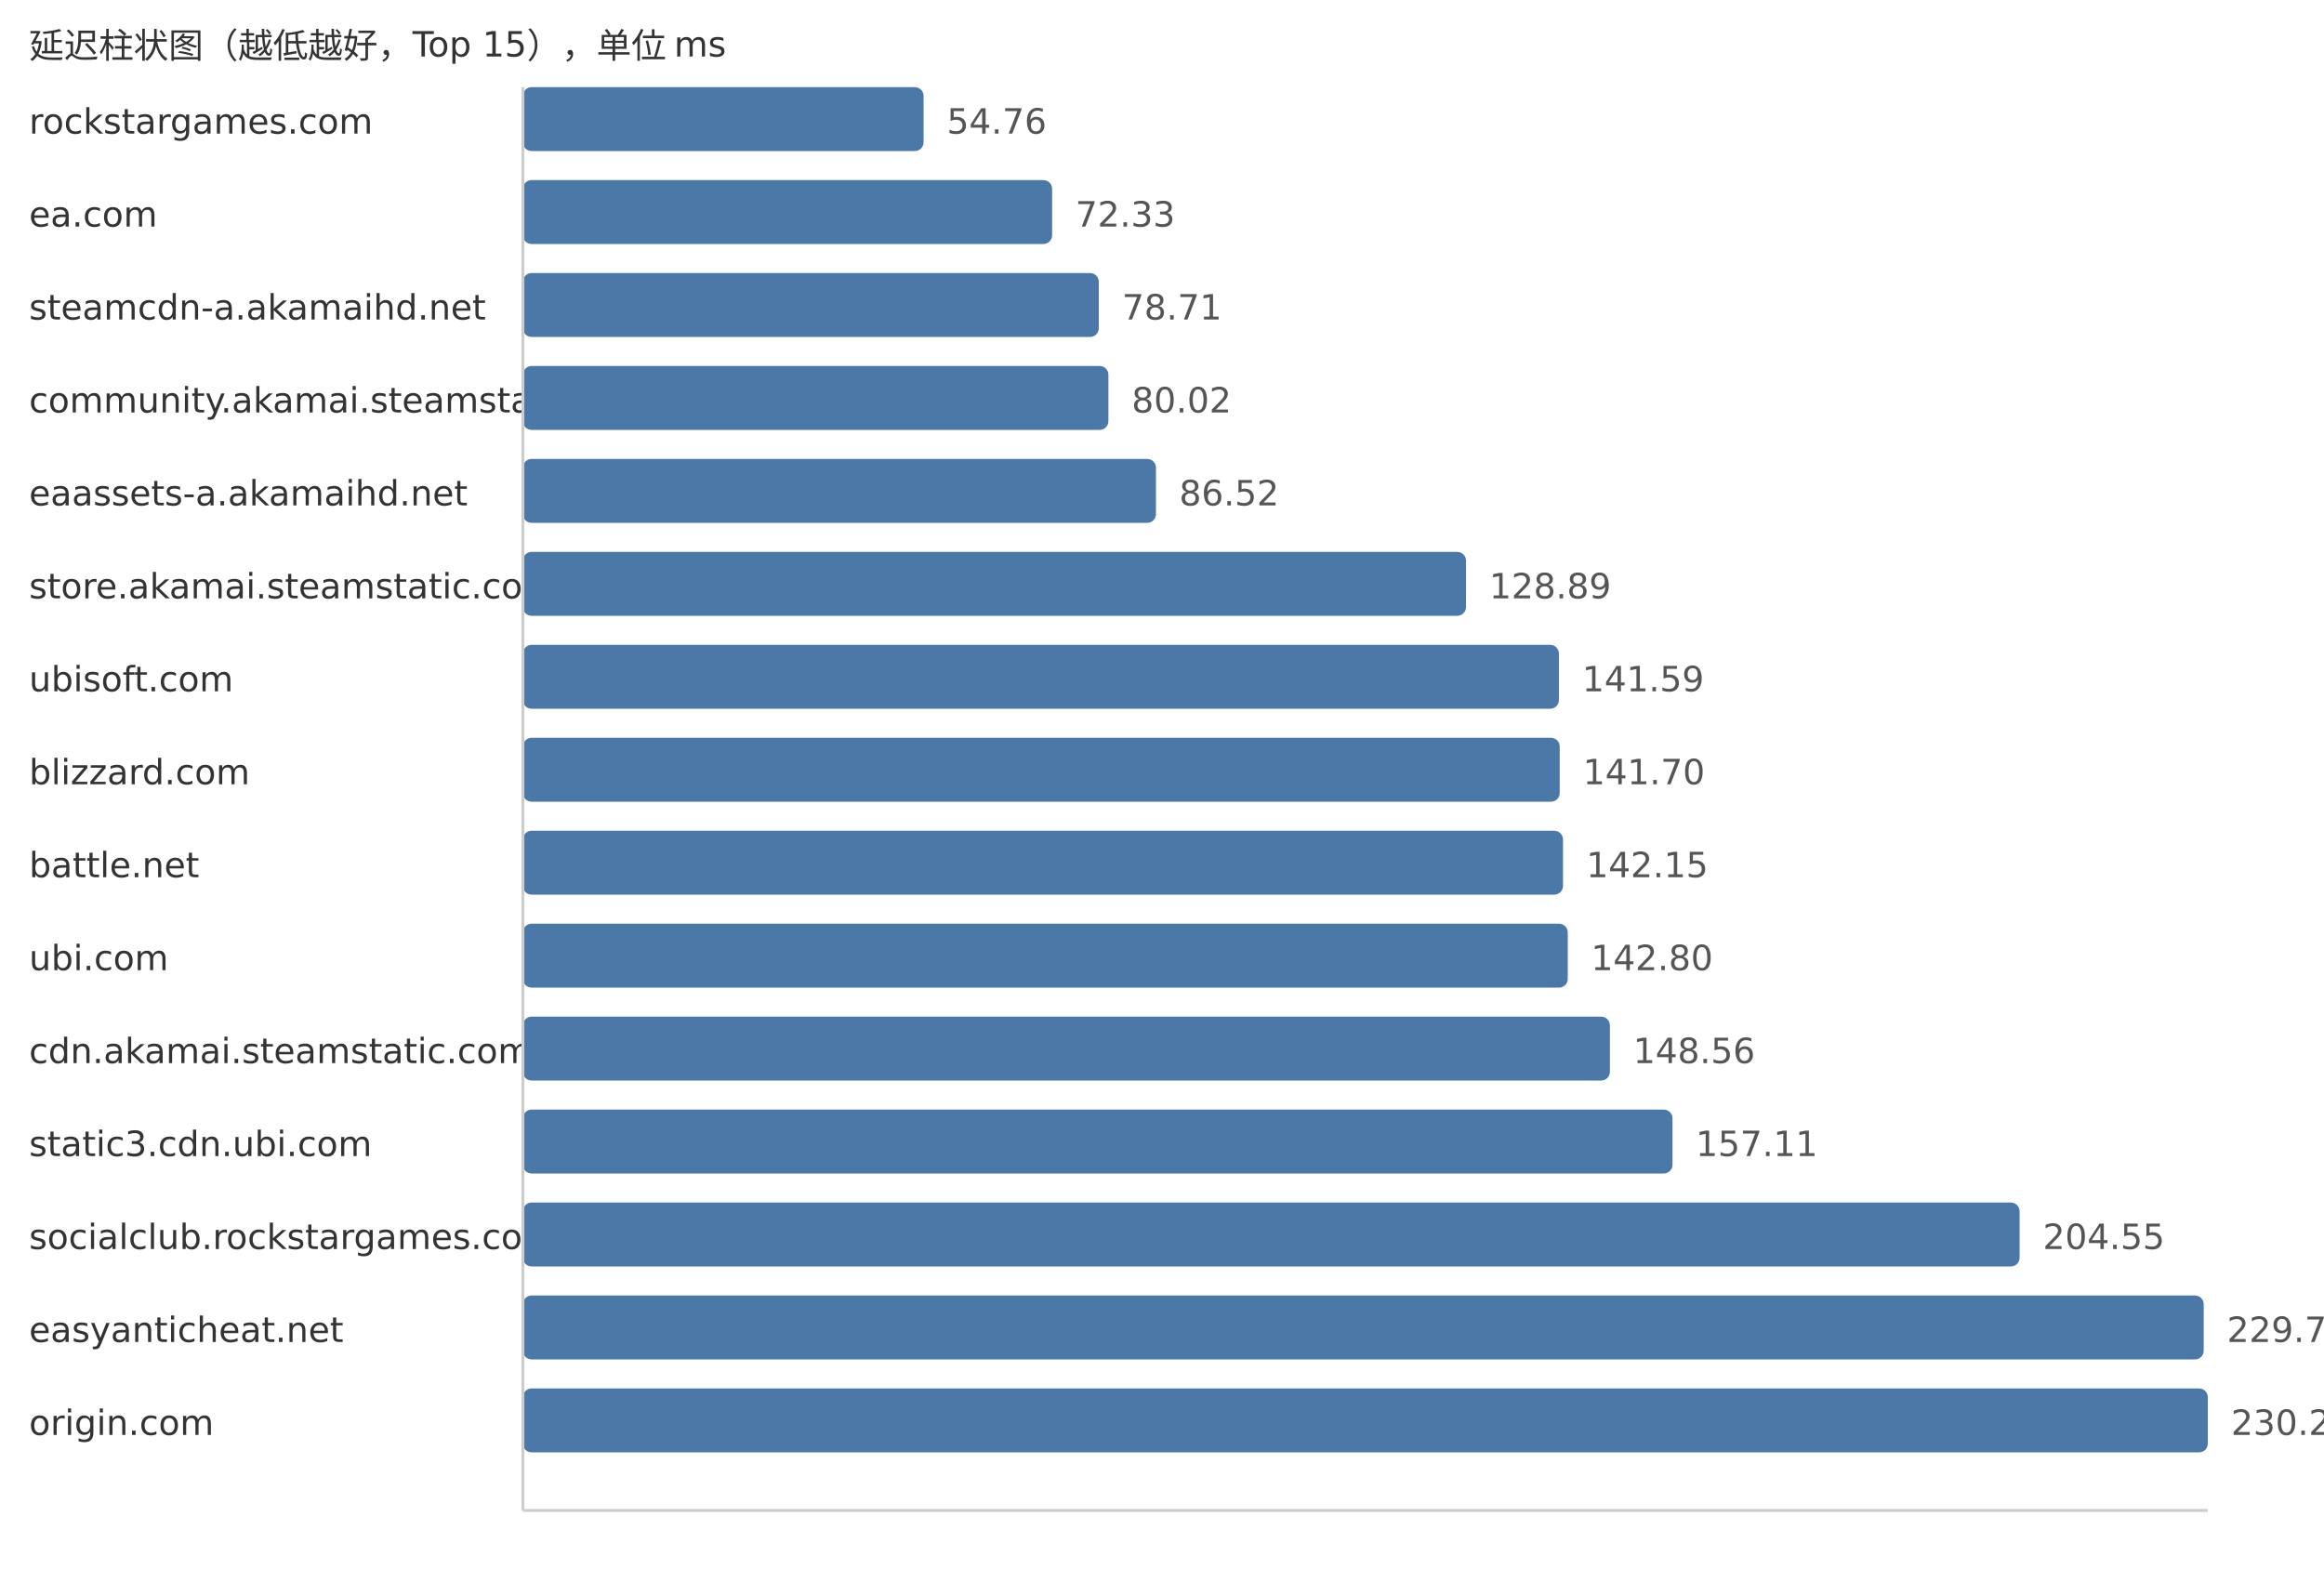
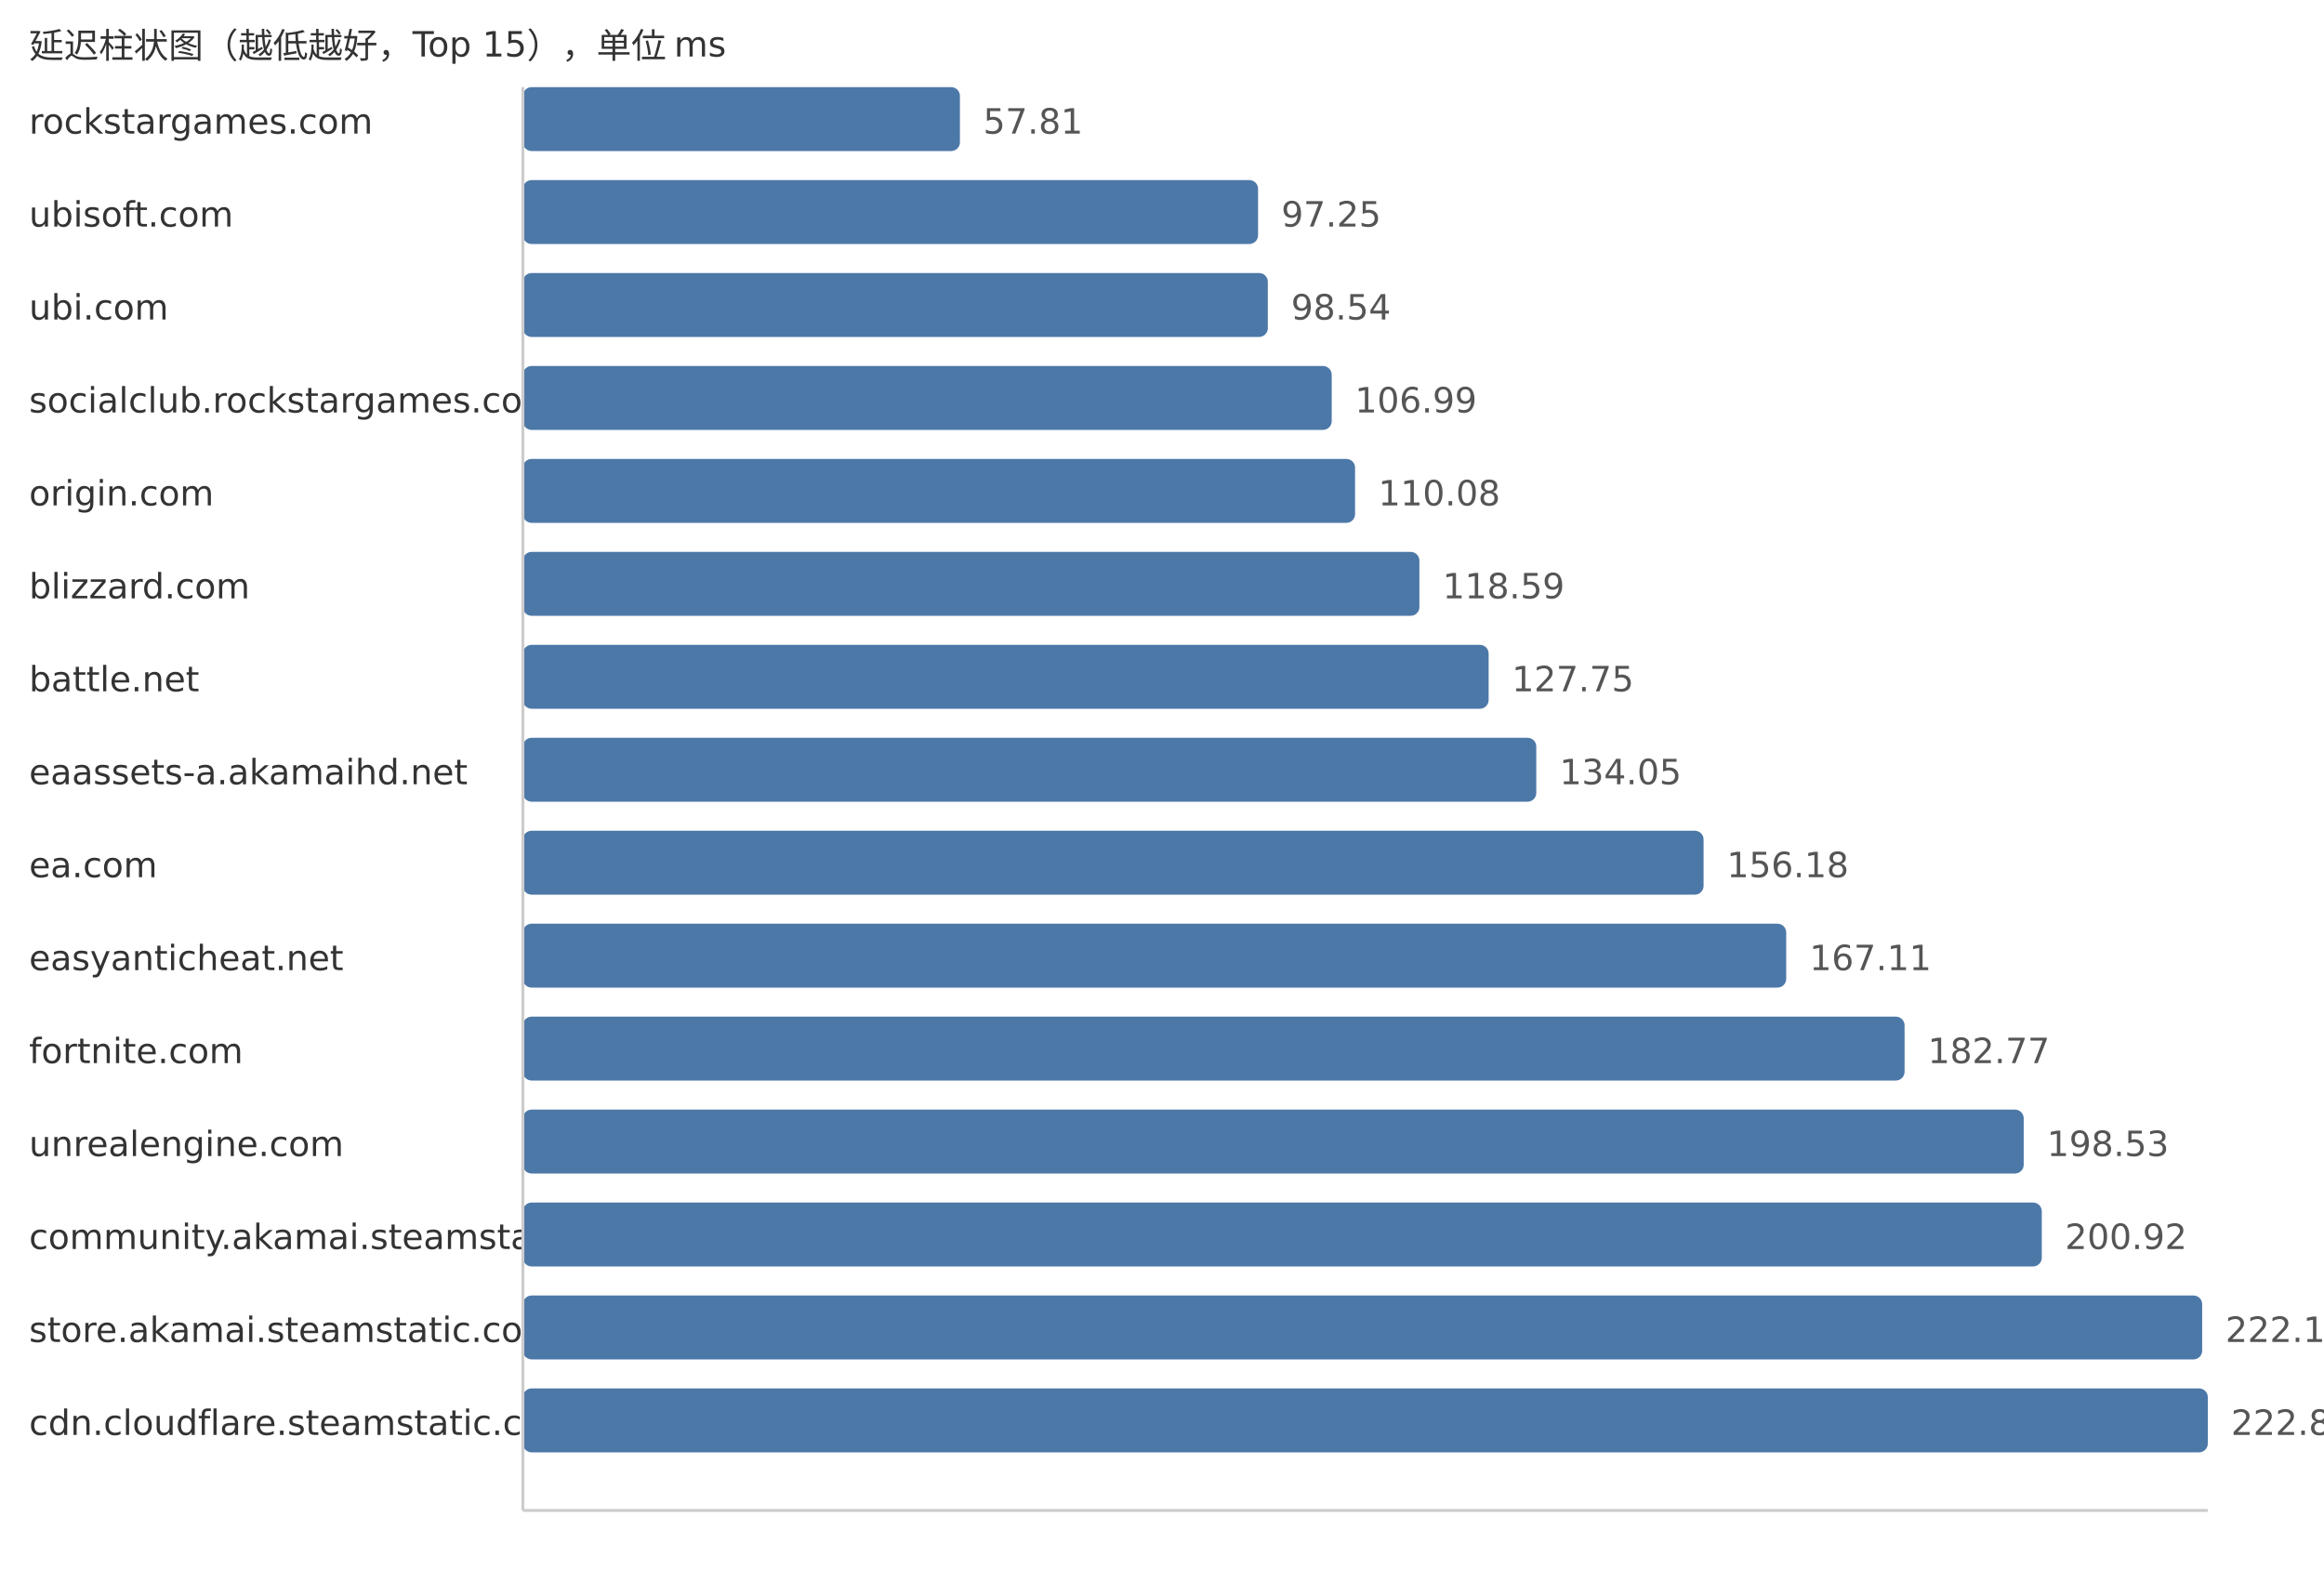
<svg xmlns="http://www.w3.org/2000/svg" width="800" height="540">
  <style> .label{font-family:DejaVu Sans,Verdana,Geneva,sans-serif;font-size:12px;fill:#333} .value{font-family:DejaVu Sans,Verdana,Geneva,sans-serif;font-size:12px;fill:#555} </style>
  <text x="10" y="20" class="label">延迟柱状图（越低越好，Top 15），单位 ms</text>
  <text x="10" y="46" class="label">rockstargames.com</text>
-   <rect x="180" y="30" width="137.93" height="22" fill="#4c78a8" rx="3" />
-   <text x="325.93" y="46" class="value">54.76</text>
-   <text x="10" y="78" class="label">ea.com</text>
-   <rect x="180" y="62" width="182.18" height="22" fill="#4c78a8" rx="3" />
-   <text x="370.18" y="78" class="value">72.33</text>
-   <text x="10" y="110" class="label">steamcdn-a.akamaihd.net</text>
-   <rect x="180" y="94" width="198.25" height="22" fill="#4c78a8" rx="3" />
-   <text x="386.25" y="110" class="value">78.71</text>
-   <text x="10" y="142" class="label">community.akamai.steamstatic.com</text>
-   <rect x="180" y="126" width="201.55" height="22" fill="#4c78a8" rx="3" />
-   <text x="389.55" y="142" class="value">80.02</text>
-   <text x="10" y="174" class="label">eaassets-a.akamaihd.net</text>
-   <rect x="180" y="158" width="217.93" height="22" fill="#4c78a8" rx="3" />
-   <text x="405.93" y="174" class="value">86.52</text>
-   <text x="10" y="206" class="label">store.akamai.steamstatic.com</text>
-   <rect x="180" y="190" width="324.65" height="22" fill="#4c78a8" rx="3" />
-   <text x="512.65" y="206" class="value">128.89</text>
-   <text x="10" y="238" class="label">ubisoft.com</text>
-   <rect x="180" y="222" width="356.63" height="22" fill="#4c78a8" rx="3" />
-   <text x="544.63" y="238" class="value">141.59</text>
-   <text x="10" y="270" class="label">blizzard.com</text>
-   <rect x="180" y="254" width="356.91" height="22" fill="#4c78a8" rx="3" />
-   <text x="544.91" y="270" class="value">141.70</text>
-   <text x="10" y="302" class="label">battle.net</text>
-   <rect x="180" y="286" width="358.04" height="22" fill="#4c78a8" rx="3" />
-   <text x="546.04" y="302" class="value">142.15</text>
-   <text x="10" y="334" class="label">ubi.com</text>
-   <rect x="180" y="318" width="359.68" height="22" fill="#4c78a8" rx="3" />
-   <text x="547.68" y="334" class="value">142.80</text>
-   <text x="10" y="366" class="label">cdn.akamai.steamstatic.com</text>
-   <rect x="180" y="350" width="374.19" height="22" fill="#4c78a8" rx="3" />
-   <text x="562.19" y="366" class="value">148.56</text>
-   <text x="10" y="398" class="label">static3.cdn.ubi.com</text>
-   <rect x="180" y="382" width="395.73" height="22" fill="#4c78a8" rx="3" />
-   <text x="583.73" y="398" class="value">157.11</text>
-   <text x="10" y="430" class="label">socialclub.rockstargames.com</text>
-   <rect x="180" y="414" width="515.22" height="22" fill="#4c78a8" rx="3" />
-   <text x="703.22" y="430" class="value">204.55</text>
-   <text x="10" y="462" class="label">easyanticheat.net</text>
-   <rect x="180" y="446" width="578.59" height="22" fill="#4c78a8" rx="3" />
-   <text x="766.59" y="462" class="value">229.71</text>
-   <text x="10" y="494" class="label">origin.com</text>
+   <rect x="180" y="30" width="150.44" height="22" fill="#4c78a8" rx="3" />
+   <text x="338.44" y="46" class="value">57.81</text>
+   <text x="10" y="78" class="label">ubisoft.com</text>
+   <rect x="180" y="62" width="253.07" height="22" fill="#4c78a8" rx="3" />
+   <text x="441.07" y="78" class="value">97.25</text>
+   <text x="10" y="110" class="label">ubi.com</text>
+   <rect x="180" y="94" width="256.43" height="22" fill="#4c78a8" rx="3" />
+   <text x="444.43" y="110" class="value">98.54</text>
+   <text x="10" y="142" class="label">socialclub.rockstargames.com</text>
+   <rect x="180" y="126" width="278.42" height="22" fill="#4c78a8" rx="3" />
+   <text x="466.42" y="142" class="value">106.99</text>
+   <text x="10" y="174" class="label">origin.com</text>
+   <rect x="180" y="158" width="286.46" height="22" fill="#4c78a8" rx="3" />
+   <text x="474.46" y="174" class="value">110.08</text>
+   <text x="10" y="206" class="label">blizzard.com</text>
+   <rect x="180" y="190" width="308.61" height="22" fill="#4c78a8" rx="3" />
+   <text x="496.61" y="206" class="value">118.59</text>
+   <text x="10" y="238" class="label">battle.net</text>
+   <rect x="180" y="222" width="332.44" height="22" fill="#4c78a8" rx="3" />
+   <text x="520.44" y="238" class="value">127.75</text>
+   <text x="10" y="270" class="label">eaassets-a.akamaihd.net</text>
+   <rect x="180" y="254" width="348.84" height="22" fill="#4c78a8" rx="3" />
+   <text x="536.84" y="270" class="value">134.05</text>
+   <text x="10" y="302" class="label">ea.com</text>
+   <rect x="180" y="286" width="406.43" height="22" fill="#4c78a8" rx="3" />
+   <text x="594.43" y="302" class="value">156.18</text>
+   <text x="10" y="334" class="label">easyanticheat.net</text>
+   <rect x="180" y="318" width="434.87" height="22" fill="#4c78a8" rx="3" />
+   <text x="622.87" y="334" class="value">167.11</text>
+   <text x="10" y="366" class="label">fortnite.com</text>
+   <rect x="180" y="350" width="475.62" height="22" fill="#4c78a8" rx="3" />
+   <text x="663.62" y="366" class="value">182.77</text>
+   <text x="10" y="398" class="label">unrealengine.com</text>
+   <rect x="180" y="382" width="516.63" height="22" fill="#4c78a8" rx="3" />
+   <text x="704.63" y="398" class="value">198.53</text>
+   <text x="10" y="430" class="label">community.akamai.steamstatic.com</text>
+   <rect x="180" y="414" width="522.85" height="22" fill="#4c78a8" rx="3" />
+   <text x="710.85" y="430" class="value">200.92</text>
+   <text x="10" y="462" class="label">store.akamai.steamstatic.com</text>
+   <rect x="180" y="446" width="578.07" height="22" fill="#4c78a8" rx="3" />
+   <text x="766.07" y="462" class="value">222.14</text>
+   <text x="10" y="494" class="label">cdn.cloudflare.steamstatic.com</text>
  <rect x="180" y="478" width="580.0" height="22" fill="#4c78a8" rx="3" />
-   <text x="768.0" y="494" class="value">230.27</text>
+   <text x="768.0" y="494" class="value">222.88</text>
  <line x1="180" y1="30" x2="180" y2="520" stroke="#ccc" />
  <line x1="180" y1="520" x2="760" y2="520" stroke="#ccc" />
</svg>
